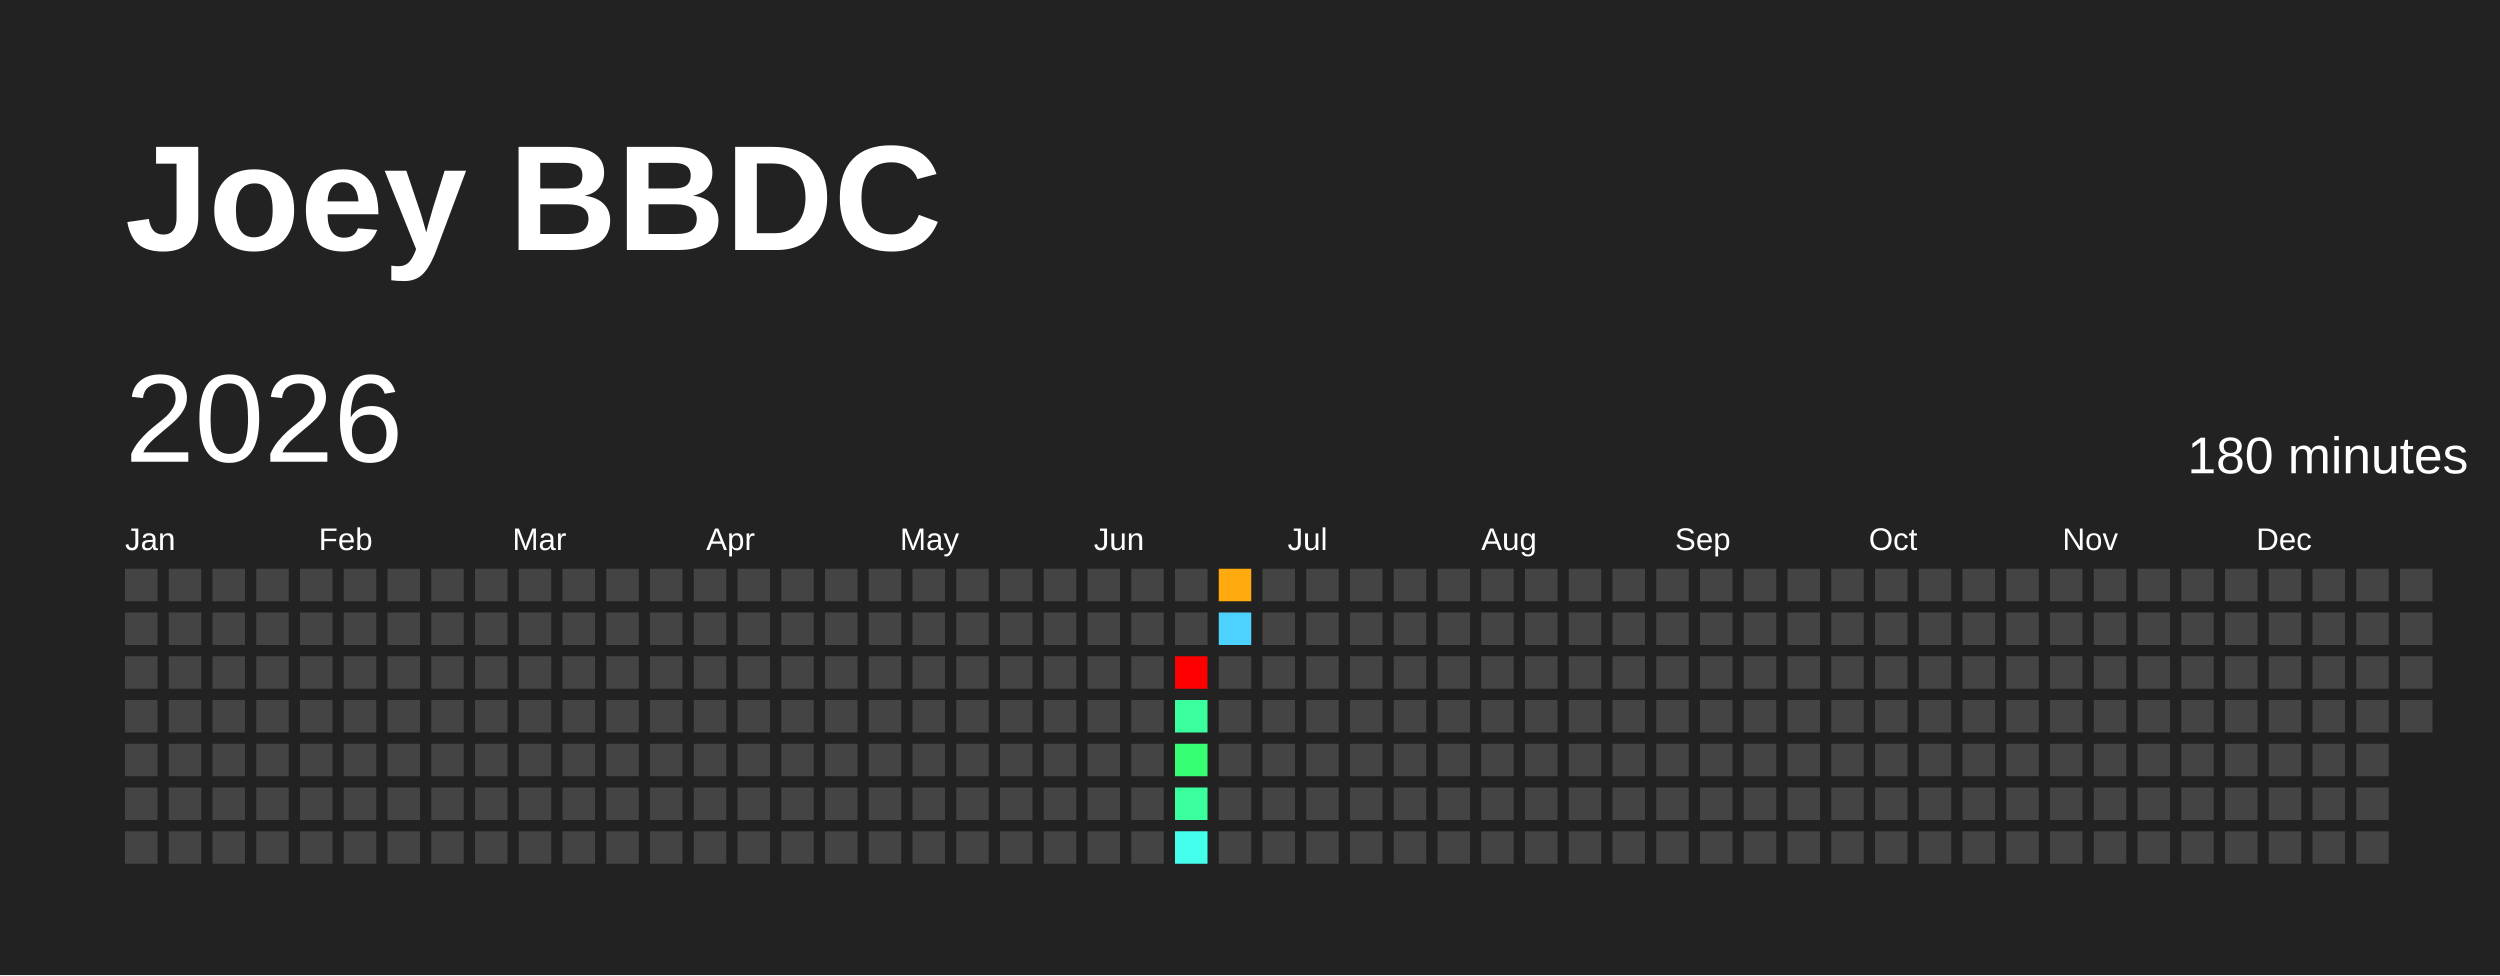
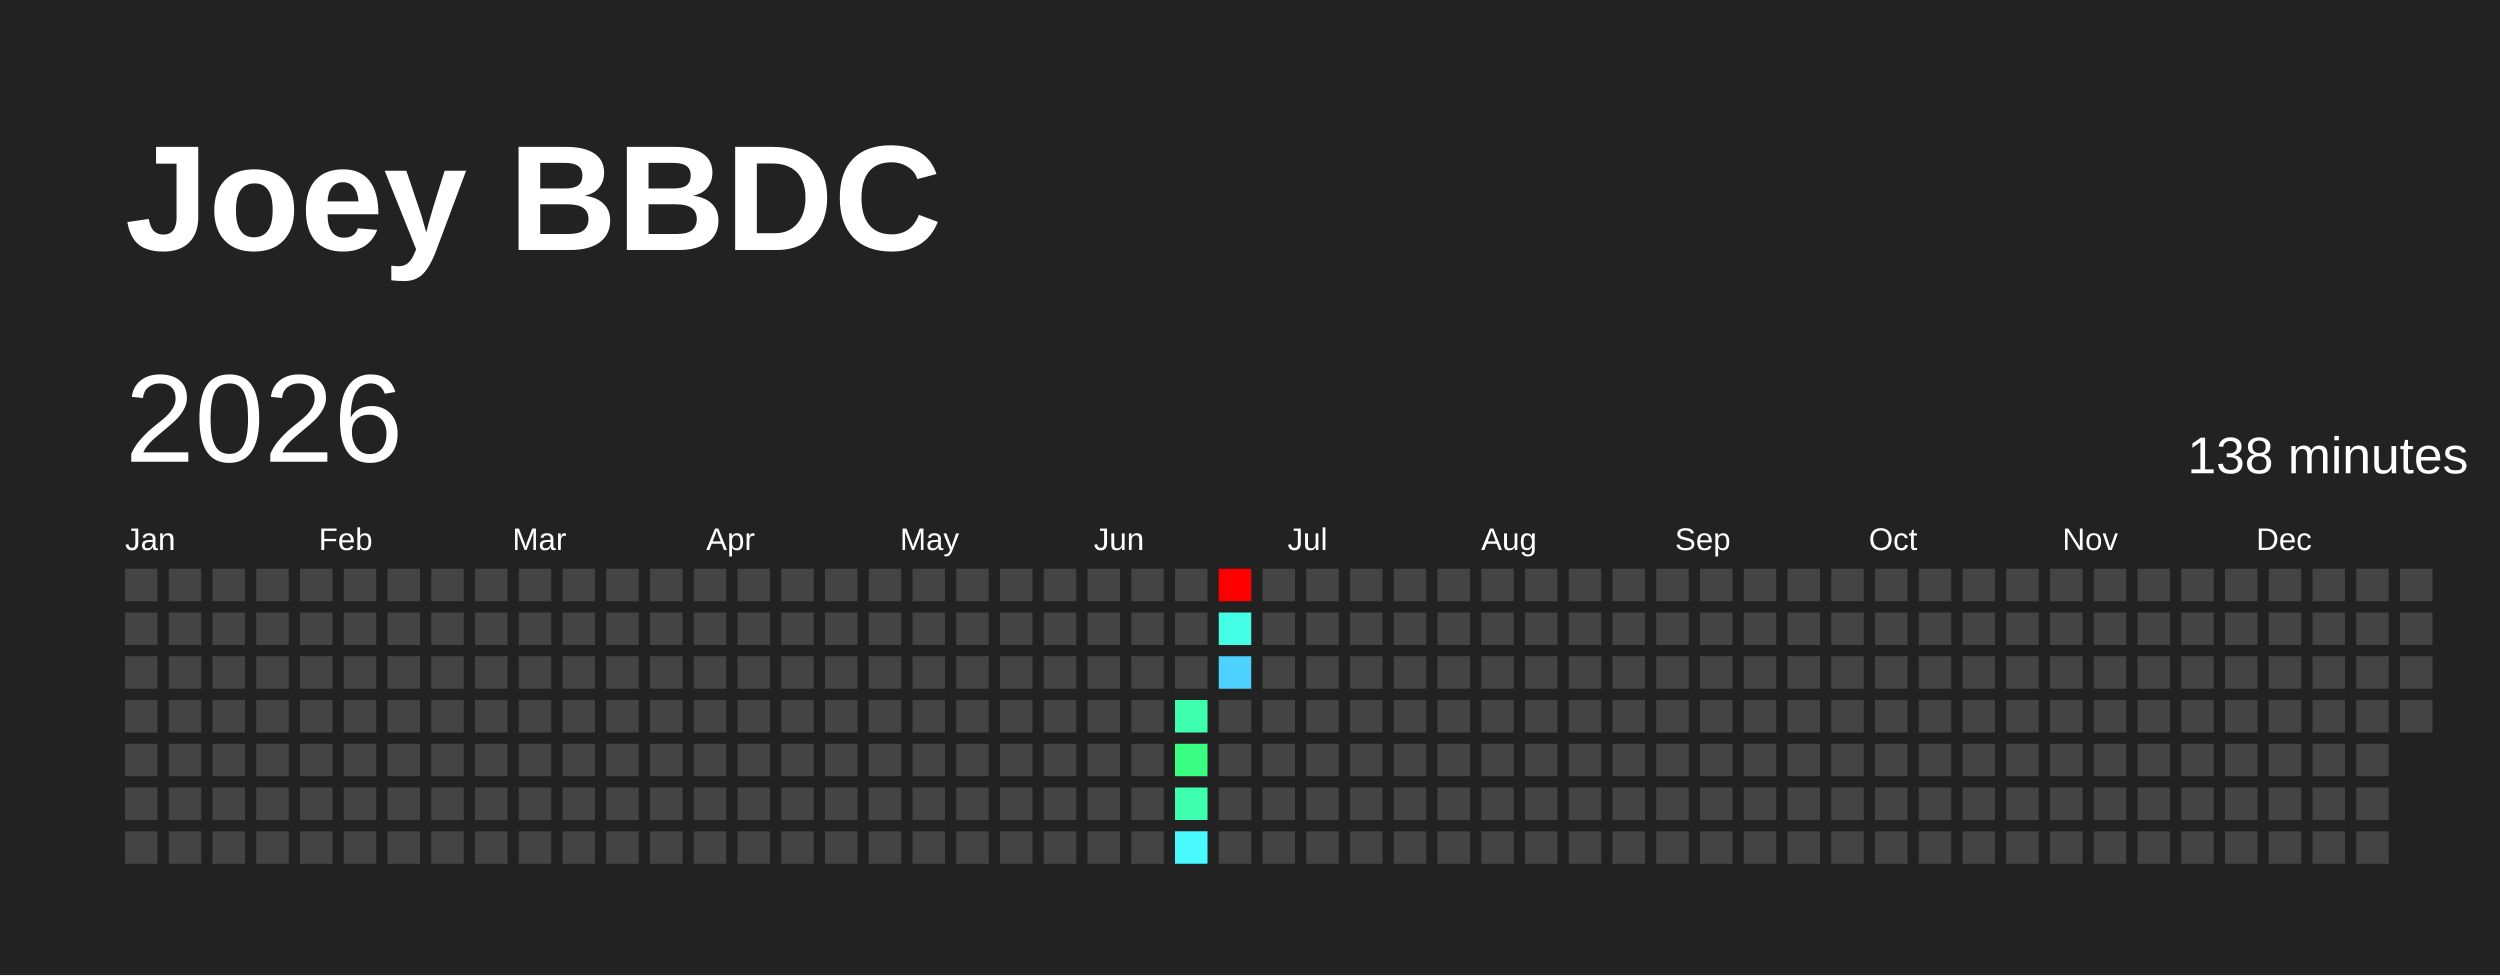
<svg xmlns="http://www.w3.org/2000/svg" baseProfile="full" height="78mm" version="1.1" viewBox="0,0,200,78" width="200mm">
  <defs />
  <rect fill="#222222" height="78" width="200" x="0" y="0" />
  <text fill="#FFFFFF" style="font-size:12px; font-family:Arial; font-weight:bold;" x="10" y="20">Joey BBDC</text>
  <text dominant-baseline="hanging" fill="#FFFFFF" style="font-size:10.0px; font-family:Arial;" x="10" y="30">2026</text>
-   <text dominant-baseline="hanging" fill="#FFFFFF" style="font-size:4.125px; font-family:Arial;" x="175" y="35">180 minutes</text>
+   <text dominant-baseline="hanging" fill="#FFFFFF" style="font-size:4.125px; font-family:Arial;" x="175" y="35">138 minutes</text>
  <text fill="#FFFFFF" style="font-size:2.5px; font-family:Arial" x="10.0" y="44">Jan</text>
  <text fill="#FFFFFF" style="font-size:2.5px; font-family:Arial" x="25.5" y="44">Feb</text>
  <text fill="#FFFFFF" style="font-size:2.5px; font-family:Arial" x="41.0" y="44">Mar</text>
  <text fill="#FFFFFF" style="font-size:2.5px; font-family:Arial" x="56.5" y="44">Apr</text>
  <text fill="#FFFFFF" style="font-size:2.5px; font-family:Arial" x="72.0" y="44">May</text>
  <text fill="#FFFFFF" style="font-size:2.5px; font-family:Arial" x="87.5" y="44">Jun</text>
  <text fill="#FFFFFF" style="font-size:2.5px; font-family:Arial" x="103.0" y="44">Jul</text>
  <text fill="#FFFFFF" style="font-size:2.5px; font-family:Arial" x="118.5" y="44">Aug</text>
  <text fill="#FFFFFF" style="font-size:2.5px; font-family:Arial" x="134.0" y="44">Sep</text>
  <text fill="#FFFFFF" style="font-size:2.5px; font-family:Arial" x="149.5" y="44">Oct</text>
  <text fill="#FFFFFF" style="font-size:2.5px; font-family:Arial" x="165.0" y="44">Nov</text>
  <text fill="#FFFFFF" style="font-size:2.5px; font-family:Arial" x="180.5" y="44">Dec</text>
  <rect fill="#444444" height="2.6" width="2.6" x="10.0" y="45.5" />
  <rect fill="#444444" height="2.6" width="2.6" x="10.0" y="49.0" />
  <rect fill="#444444" height="2.6" width="2.6" x="10.0" y="52.5" />
  <rect fill="#444444" height="2.6" width="2.6" x="10.0" y="56.0" />
  <rect fill="#444444" height="2.6" width="2.6" x="10.0" y="59.5" />
  <rect fill="#444444" height="2.6" width="2.6" x="10.0" y="63.0" />
  <rect fill="#444444" height="2.6" width="2.6" x="10.0" y="66.5" />
  <rect fill="#444444" height="2.6" width="2.6" x="13.5" y="45.5" />
  <rect fill="#444444" height="2.6" width="2.6" x="13.5" y="49.0" />
  <rect fill="#444444" height="2.6" width="2.6" x="13.5" y="52.5" />
  <rect fill="#444444" height="2.6" width="2.6" x="13.5" y="56.0" />
  <rect fill="#444444" height="2.6" width="2.6" x="13.5" y="59.5" />
  <rect fill="#444444" height="2.6" width="2.6" x="13.5" y="63.0" />
  <rect fill="#444444" height="2.6" width="2.6" x="13.5" y="66.5" />
  <rect fill="#444444" height="2.6" width="2.6" x="17.0" y="45.5" />
  <rect fill="#444444" height="2.6" width="2.6" x="17.0" y="49.0" />
  <rect fill="#444444" height="2.6" width="2.6" x="17.0" y="52.5" />
  <rect fill="#444444" height="2.6" width="2.6" x="17.0" y="56.0" />
  <rect fill="#444444" height="2.6" width="2.6" x="17.0" y="59.5" />
  <rect fill="#444444" height="2.6" width="2.6" x="17.0" y="63.0" />
  <rect fill="#444444" height="2.6" width="2.6" x="17.0" y="66.5" />
  <rect fill="#444444" height="2.6" width="2.6" x="20.5" y="45.5" />
  <rect fill="#444444" height="2.6" width="2.6" x="20.5" y="49.0" />
  <rect fill="#444444" height="2.6" width="2.6" x="20.5" y="52.5" />
  <rect fill="#444444" height="2.6" width="2.6" x="20.5" y="56.0" />
  <rect fill="#444444" height="2.6" width="2.6" x="20.5" y="59.5" />
  <rect fill="#444444" height="2.6" width="2.6" x="20.5" y="63.0" />
  <rect fill="#444444" height="2.6" width="2.6" x="20.5" y="66.5" />
  <rect fill="#444444" height="2.6" width="2.6" x="24.0" y="45.5" />
  <rect fill="#444444" height="2.6" width="2.6" x="24.0" y="49.0" />
  <rect fill="#444444" height="2.6" width="2.6" x="24.0" y="52.5" />
  <rect fill="#444444" height="2.6" width="2.6" x="24.0" y="56.0" />
  <rect fill="#444444" height="2.6" width="2.6" x="24.0" y="59.5" />
  <rect fill="#444444" height="2.6" width="2.6" x="24.0" y="63.0" />
  <rect fill="#444444" height="2.6" width="2.6" x="24.0" y="66.5" />
  <rect fill="#444444" height="2.6" width="2.6" x="27.5" y="45.5" />
  <rect fill="#444444" height="2.6" width="2.6" x="27.5" y="49.0" />
  <rect fill="#444444" height="2.6" width="2.6" x="27.5" y="52.5" />
  <rect fill="#444444" height="2.6" width="2.6" x="27.5" y="56.0" />
  <rect fill="#444444" height="2.6" width="2.6" x="27.5" y="59.5" />
  <rect fill="#444444" height="2.6" width="2.6" x="27.5" y="63.0" />
  <rect fill="#444444" height="2.6" width="2.6" x="27.5" y="66.5" />
  <rect fill="#444444" height="2.6" width="2.6" x="31.0" y="45.5" />
  <rect fill="#444444" height="2.6" width="2.6" x="31.0" y="49.0" />
  <rect fill="#444444" height="2.6" width="2.6" x="31.0" y="52.5" />
  <rect fill="#444444" height="2.6" width="2.6" x="31.0" y="56.0" />
  <rect fill="#444444" height="2.6" width="2.6" x="31.0" y="59.5" />
  <rect fill="#444444" height="2.6" width="2.6" x="31.0" y="63.0" />
  <rect fill="#444444" height="2.6" width="2.6" x="31.0" y="66.5" />
  <rect fill="#444444" height="2.6" width="2.6" x="34.5" y="45.5" />
  <rect fill="#444444" height="2.6" width="2.6" x="34.5" y="49.0" />
  <rect fill="#444444" height="2.6" width="2.6" x="34.5" y="52.5" />
  <rect fill="#444444" height="2.6" width="2.6" x="34.5" y="56.0" />
  <rect fill="#444444" height="2.6" width="2.6" x="34.5" y="59.5" />
  <rect fill="#444444" height="2.6" width="2.6" x="34.5" y="63.0" />
  <rect fill="#444444" height="2.6" width="2.6" x="34.5" y="66.5" />
  <rect fill="#444444" height="2.6" width="2.6" x="38.0" y="45.5" />
  <rect fill="#444444" height="2.6" width="2.6" x="38.0" y="49.0" />
  <rect fill="#444444" height="2.6" width="2.6" x="38.0" y="52.5" />
  <rect fill="#444444" height="2.6" width="2.6" x="38.0" y="56.0" />
  <rect fill="#444444" height="2.6" width="2.6" x="38.0" y="59.5" />
  <rect fill="#444444" height="2.6" width="2.6" x="38.0" y="63.0" />
  <rect fill="#444444" height="2.6" width="2.6" x="38.0" y="66.5" />
  <rect fill="#444444" height="2.6" width="2.6" x="41.5" y="45.5" />
  <rect fill="#444444" height="2.6" width="2.6" x="41.5" y="49.0" />
  <rect fill="#444444" height="2.6" width="2.6" x="41.5" y="52.5" />
  <rect fill="#444444" height="2.6" width="2.6" x="41.5" y="56.0" />
  <rect fill="#444444" height="2.6" width="2.6" x="41.5" y="59.5" />
  <rect fill="#444444" height="2.6" width="2.6" x="41.5" y="63.0" />
  <rect fill="#444444" height="2.6" width="2.6" x="41.5" y="66.5" />
  <rect fill="#444444" height="2.6" width="2.6" x="45.0" y="45.5" />
  <rect fill="#444444" height="2.6" width="2.6" x="45.0" y="49.0" />
  <rect fill="#444444" height="2.6" width="2.6" x="45.0" y="52.5" />
  <rect fill="#444444" height="2.6" width="2.6" x="45.0" y="56.0" />
  <rect fill="#444444" height="2.6" width="2.6" x="45.0" y="59.5" />
  <rect fill="#444444" height="2.6" width="2.6" x="45.0" y="63.0" />
  <rect fill="#444444" height="2.6" width="2.6" x="45.0" y="66.5" />
  <rect fill="#444444" height="2.6" width="2.6" x="48.5" y="45.5" />
  <rect fill="#444444" height="2.6" width="2.6" x="48.5" y="49.0" />
  <rect fill="#444444" height="2.6" width="2.6" x="48.5" y="52.5" />
  <rect fill="#444444" height="2.6" width="2.6" x="48.5" y="56.0" />
  <rect fill="#444444" height="2.6" width="2.6" x="48.5" y="59.5" />
  <rect fill="#444444" height="2.6" width="2.6" x="48.5" y="63.0" />
  <rect fill="#444444" height="2.6" width="2.6" x="48.5" y="66.5" />
  <rect fill="#444444" height="2.6" width="2.6" x="52.0" y="45.5" />
  <rect fill="#444444" height="2.6" width="2.6" x="52.0" y="49.0" />
  <rect fill="#444444" height="2.6" width="2.6" x="52.0" y="52.5" />
  <rect fill="#444444" height="2.6" width="2.6" x="52.0" y="56.0" />
  <rect fill="#444444" height="2.6" width="2.6" x="52.0" y="59.5" />
  <rect fill="#444444" height="2.6" width="2.6" x="52.0" y="63.0" />
  <rect fill="#444444" height="2.6" width="2.6" x="52.0" y="66.5" />
  <rect fill="#444444" height="2.6" width="2.6" x="55.5" y="45.5" />
  <rect fill="#444444" height="2.6" width="2.6" x="55.5" y="49.0" />
  <rect fill="#444444" height="2.6" width="2.6" x="55.5" y="52.5" />
  <rect fill="#444444" height="2.6" width="2.6" x="55.5" y="56.0" />
  <rect fill="#444444" height="2.6" width="2.6" x="55.5" y="59.5" />
  <rect fill="#444444" height="2.6" width="2.6" x="55.5" y="63.0" />
  <rect fill="#444444" height="2.6" width="2.6" x="55.5" y="66.5" />
  <rect fill="#444444" height="2.6" width="2.6" x="59.0" y="45.5" />
  <rect fill="#444444" height="2.6" width="2.6" x="59.0" y="49.0" />
  <rect fill="#444444" height="2.6" width="2.6" x="59.0" y="52.5" />
  <rect fill="#444444" height="2.6" width="2.6" x="59.0" y="56.0" />
  <rect fill="#444444" height="2.6" width="2.6" x="59.0" y="59.5" />
  <rect fill="#444444" height="2.6" width="2.6" x="59.0" y="63.0" />
  <rect fill="#444444" height="2.6" width="2.6" x="59.0" y="66.5" />
  <rect fill="#444444" height="2.6" width="2.6" x="62.5" y="45.5" />
  <rect fill="#444444" height="2.6" width="2.6" x="62.5" y="49.0" />
  <rect fill="#444444" height="2.6" width="2.6" x="62.5" y="52.5" />
  <rect fill="#444444" height="2.6" width="2.6" x="62.5" y="56.0" />
  <rect fill="#444444" height="2.6" width="2.6" x="62.5" y="59.5" />
  <rect fill="#444444" height="2.6" width="2.6" x="62.5" y="63.0" />
  <rect fill="#444444" height="2.6" width="2.6" x="62.5" y="66.5" />
  <rect fill="#444444" height="2.6" width="2.6" x="66.0" y="45.5" />
  <rect fill="#444444" height="2.6" width="2.6" x="66.0" y="49.0" />
  <rect fill="#444444" height="2.6" width="2.6" x="66.0" y="52.5" />
  <rect fill="#444444" height="2.6" width="2.6" x="66.0" y="56.0" />
  <rect fill="#444444" height="2.6" width="2.6" x="66.0" y="59.5" />
  <rect fill="#444444" height="2.6" width="2.6" x="66.0" y="63.0" />
  <rect fill="#444444" height="2.6" width="2.6" x="66.0" y="66.5" />
  <rect fill="#444444" height="2.6" width="2.6" x="69.5" y="45.5" />
  <rect fill="#444444" height="2.6" width="2.6" x="69.5" y="49.0" />
  <rect fill="#444444" height="2.6" width="2.6" x="69.5" y="52.5" />
  <rect fill="#444444" height="2.6" width="2.6" x="69.5" y="56.0" />
  <rect fill="#444444" height="2.6" width="2.6" x="69.5" y="59.5" />
  <rect fill="#444444" height="2.6" width="2.6" x="69.5" y="63.0" />
  <rect fill="#444444" height="2.6" width="2.6" x="69.5" y="66.5" />
  <rect fill="#444444" height="2.6" width="2.6" x="73.0" y="45.5" />
  <rect fill="#444444" height="2.6" width="2.6" x="73.0" y="49.0" />
  <rect fill="#444444" height="2.6" width="2.6" x="73.0" y="52.5" />
  <rect fill="#444444" height="2.6" width="2.6" x="73.0" y="56.0" />
  <rect fill="#444444" height="2.6" width="2.6" x="73.0" y="59.5" />
  <rect fill="#444444" height="2.6" width="2.6" x="73.0" y="63.0" />
  <rect fill="#444444" height="2.6" width="2.6" x="73.0" y="66.5" />
  <rect fill="#444444" height="2.6" width="2.6" x="76.5" y="45.5" />
  <rect fill="#444444" height="2.6" width="2.6" x="76.5" y="49.0" />
  <rect fill="#444444" height="2.6" width="2.6" x="76.5" y="52.5" />
  <rect fill="#444444" height="2.6" width="2.6" x="76.5" y="56.0" />
  <rect fill="#444444" height="2.6" width="2.6" x="76.5" y="59.5" />
  <rect fill="#444444" height="2.6" width="2.6" x="76.5" y="63.0" />
  <rect fill="#444444" height="2.6" width="2.6" x="76.5" y="66.5" />
  <rect fill="#444444" height="2.6" width="2.6" x="80.0" y="45.5" />
  <rect fill="#444444" height="2.6" width="2.6" x="80.0" y="49.0" />
  <rect fill="#444444" height="2.6" width="2.6" x="80.0" y="52.5" />
  <rect fill="#444444" height="2.6" width="2.6" x="80.0" y="56.0" />
  <rect fill="#444444" height="2.6" width="2.6" x="80.0" y="59.5" />
  <rect fill="#444444" height="2.6" width="2.6" x="80.0" y="63.0" />
  <rect fill="#444444" height="2.6" width="2.6" x="80.0" y="66.5" />
  <rect fill="#444444" height="2.6" width="2.6" x="83.5" y="45.5" />
  <rect fill="#444444" height="2.6" width="2.6" x="83.5" y="49.0" />
  <rect fill="#444444" height="2.6" width="2.6" x="83.5" y="52.5" />
  <rect fill="#444444" height="2.6" width="2.6" x="83.5" y="56.0" />
  <rect fill="#444444" height="2.6" width="2.6" x="83.5" y="59.5" />
  <rect fill="#444444" height="2.6" width="2.6" x="83.5" y="63.0" />
  <rect fill="#444444" height="2.6" width="2.6" x="83.5" y="66.5" />
  <rect fill="#444444" height="2.6" width="2.6" x="87.0" y="45.5" />
  <rect fill="#444444" height="2.6" width="2.6" x="87.0" y="49.0" />
  <rect fill="#444444" height="2.6" width="2.6" x="87.0" y="52.5" />
  <rect fill="#444444" height="2.6" width="2.6" x="87.0" y="56.0" />
  <rect fill="#444444" height="2.6" width="2.6" x="87.0" y="59.5" />
  <rect fill="#444444" height="2.6" width="2.6" x="87.0" y="63.0" />
  <rect fill="#444444" height="2.6" width="2.6" x="87.0" y="66.5" />
  <rect fill="#444444" height="2.6" width="2.6" x="90.5" y="45.5" />
  <rect fill="#444444" height="2.6" width="2.6" x="90.5" y="49.0" />
  <rect fill="#444444" height="2.6" width="2.6" x="90.5" y="52.5" />
  <rect fill="#444444" height="2.6" width="2.6" x="90.5" y="56.0" />
  <rect fill="#444444" height="2.6" width="2.6" x="90.5" y="59.5" />
  <rect fill="#444444" height="2.6" width="2.6" x="90.5" y="63.0" />
  <rect fill="#444444" height="2.6" width="2.6" x="90.5" y="66.5" />
  <rect fill="#444444" height="2.6" width="2.6" x="94.0" y="45.5" />
  <rect fill="#444444" height="2.6" width="2.6" x="94.0" y="49.0" />
-   <rect fill="red" height="2.6" width="2.6" x="94.0" y="52.5" />
-   <rect fill="#3bff9e" height="2.6" width="2.6" x="94.0" y="56.0" />
-   <rect fill="#36ff73" height="2.6" width="2.6" x="94.0" y="59.5" />
-   <rect fill="#3bff9e" height="2.6" width="2.6" x="94.0" y="63.0" />
-   <rect fill="#45ffed" height="2.6" width="2.6" x="94.0" y="66.5" />
-   <rect fill="#ffab0f" height="2.6" width="2.6" x="97.5" y="45.5" />
-   <rect fill="#4dd2ff" height="2.6" width="2.6" x="97.5" y="49.0" />
-   <rect fill="#444444" height="2.6" width="2.6" x="97.5" y="52.5" />
+   <rect fill="#444444" height="2.6" width="2.6" x="94.0" y="52.5" />
+   <rect fill="#3dffb0" height="2.6" width="2.6" x="94.0" y="56.0" />
+   <rect fill="#38ff82" height="2.6" width="2.6" x="94.0" y="59.5" />
+   <rect fill="#3dffb0" height="2.6" width="2.6" x="94.0" y="63.0" />
+   <rect fill="#48f9ff" height="2.6" width="2.6" x="94.0" y="66.5" />
+   <rect fill="red" height="2.6" width="2.6" x="97.5" y="45.5" />
+   <rect fill="#44ffe6" height="2.6" width="2.6" x="97.5" y="49.0" />
+   <rect fill="#4dd2ff" height="2.6" width="2.6" x="97.5" y="52.5" />
  <rect fill="#444444" height="2.6" width="2.6" x="97.5" y="56.0" />
  <rect fill="#444444" height="2.6" width="2.6" x="97.5" y="59.5" />
  <rect fill="#444444" height="2.6" width="2.6" x="97.5" y="63.0" />
  <rect fill="#444444" height="2.6" width="2.6" x="97.5" y="66.5" />
  <rect fill="#444444" height="2.6" width="2.6" x="101.0" y="45.5" />
  <rect fill="#444444" height="2.6" width="2.6" x="101.0" y="49.0" />
  <rect fill="#444444" height="2.6" width="2.6" x="101.0" y="52.5" />
  <rect fill="#444444" height="2.6" width="2.6" x="101.0" y="56.0" />
  <rect fill="#444444" height="2.6" width="2.6" x="101.0" y="59.5" />
  <rect fill="#444444" height="2.6" width="2.6" x="101.0" y="63.0" />
  <rect fill="#444444" height="2.6" width="2.6" x="101.0" y="66.5" />
  <rect fill="#444444" height="2.6" width="2.6" x="104.5" y="45.5" />
  <rect fill="#444444" height="2.6" width="2.6" x="104.5" y="49.0" />
  <rect fill="#444444" height="2.6" width="2.6" x="104.5" y="52.5" />
  <rect fill="#444444" height="2.6" width="2.6" x="104.5" y="56.0" />
  <rect fill="#444444" height="2.6" width="2.6" x="104.5" y="59.5" />
  <rect fill="#444444" height="2.6" width="2.6" x="104.5" y="63.0" />
  <rect fill="#444444" height="2.6" width="2.6" x="104.5" y="66.5" />
  <rect fill="#444444" height="2.6" width="2.6" x="108.0" y="45.5" />
  <rect fill="#444444" height="2.6" width="2.6" x="108.0" y="49.0" />
  <rect fill="#444444" height="2.6" width="2.6" x="108.0" y="52.5" />
  <rect fill="#444444" height="2.6" width="2.6" x="108.0" y="56.0" />
  <rect fill="#444444" height="2.6" width="2.6" x="108.0" y="59.5" />
  <rect fill="#444444" height="2.6" width="2.6" x="108.0" y="63.0" />
  <rect fill="#444444" height="2.6" width="2.6" x="108.0" y="66.5" />
  <rect fill="#444444" height="2.6" width="2.6" x="111.5" y="45.5" />
  <rect fill="#444444" height="2.6" width="2.6" x="111.5" y="49.0" />
  <rect fill="#444444" height="2.6" width="2.6" x="111.5" y="52.5" />
  <rect fill="#444444" height="2.6" width="2.6" x="111.5" y="56.0" />
  <rect fill="#444444" height="2.6" width="2.6" x="111.5" y="59.5" />
  <rect fill="#444444" height="2.6" width="2.6" x="111.5" y="63.0" />
  <rect fill="#444444" height="2.6" width="2.6" x="111.5" y="66.5" />
  <rect fill="#444444" height="2.6" width="2.6" x="115.0" y="45.5" />
  <rect fill="#444444" height="2.6" width="2.6" x="115.0" y="49.0" />
  <rect fill="#444444" height="2.6" width="2.6" x="115.0" y="52.5" />
  <rect fill="#444444" height="2.6" width="2.6" x="115.0" y="56.0" />
  <rect fill="#444444" height="2.6" width="2.6" x="115.0" y="59.5" />
  <rect fill="#444444" height="2.6" width="2.6" x="115.0" y="63.0" />
  <rect fill="#444444" height="2.6" width="2.6" x="115.0" y="66.5" />
  <rect fill="#444444" height="2.6" width="2.6" x="118.5" y="45.5" />
  <rect fill="#444444" height="2.6" width="2.6" x="118.5" y="49.0" />
  <rect fill="#444444" height="2.6" width="2.6" x="118.5" y="52.5" />
  <rect fill="#444444" height="2.6" width="2.6" x="118.5" y="56.0" />
  <rect fill="#444444" height="2.6" width="2.6" x="118.5" y="59.5" />
  <rect fill="#444444" height="2.6" width="2.6" x="118.5" y="63.0" />
  <rect fill="#444444" height="2.6" width="2.6" x="118.5" y="66.5" />
  <rect fill="#444444" height="2.6" width="2.6" x="122.0" y="45.5" />
  <rect fill="#444444" height="2.6" width="2.6" x="122.0" y="49.0" />
  <rect fill="#444444" height="2.6" width="2.6" x="122.0" y="52.5" />
  <rect fill="#444444" height="2.6" width="2.6" x="122.0" y="56.0" />
  <rect fill="#444444" height="2.6" width="2.6" x="122.0" y="59.5" />
  <rect fill="#444444" height="2.6" width="2.6" x="122.0" y="63.0" />
  <rect fill="#444444" height="2.6" width="2.6" x="122.0" y="66.5" />
  <rect fill="#444444" height="2.6" width="2.6" x="125.5" y="45.5" />
  <rect fill="#444444" height="2.6" width="2.6" x="125.5" y="49.0" />
  <rect fill="#444444" height="2.6" width="2.6" x="125.5" y="52.5" />
  <rect fill="#444444" height="2.6" width="2.6" x="125.5" y="56.0" />
  <rect fill="#444444" height="2.6" width="2.6" x="125.5" y="59.5" />
  <rect fill="#444444" height="2.6" width="2.6" x="125.5" y="63.0" />
  <rect fill="#444444" height="2.6" width="2.6" x="125.5" y="66.5" />
  <rect fill="#444444" height="2.6" width="2.6" x="129.0" y="45.5" />
  <rect fill="#444444" height="2.6" width="2.6" x="129.0" y="49.0" />
  <rect fill="#444444" height="2.6" width="2.6" x="129.0" y="52.5" />
  <rect fill="#444444" height="2.6" width="2.6" x="129.0" y="56.0" />
  <rect fill="#444444" height="2.6" width="2.6" x="129.0" y="59.5" />
  <rect fill="#444444" height="2.6" width="2.6" x="129.0" y="63.0" />
  <rect fill="#444444" height="2.6" width="2.6" x="129.0" y="66.5" />
  <rect fill="#444444" height="2.6" width="2.6" x="132.5" y="45.5" />
  <rect fill="#444444" height="2.6" width="2.6" x="132.5" y="49.0" />
  <rect fill="#444444" height="2.6" width="2.6" x="132.5" y="52.5" />
  <rect fill="#444444" height="2.6" width="2.6" x="132.5" y="56.0" />
  <rect fill="#444444" height="2.6" width="2.6" x="132.5" y="59.5" />
  <rect fill="#444444" height="2.6" width="2.6" x="132.5" y="63.0" />
  <rect fill="#444444" height="2.6" width="2.6" x="132.5" y="66.5" />
  <rect fill="#444444" height="2.6" width="2.6" x="136.0" y="45.5" />
  <rect fill="#444444" height="2.6" width="2.6" x="136.0" y="49.0" />
  <rect fill="#444444" height="2.6" width="2.6" x="136.0" y="52.5" />
  <rect fill="#444444" height="2.6" width="2.6" x="136.0" y="56.0" />
  <rect fill="#444444" height="2.6" width="2.6" x="136.0" y="59.5" />
  <rect fill="#444444" height="2.6" width="2.6" x="136.0" y="63.0" />
  <rect fill="#444444" height="2.6" width="2.6" x="136.0" y="66.5" />
  <rect fill="#444444" height="2.6" width="2.6" x="139.5" y="45.5" />
  <rect fill="#444444" height="2.6" width="2.6" x="139.5" y="49.0" />
  <rect fill="#444444" height="2.6" width="2.6" x="139.5" y="52.5" />
  <rect fill="#444444" height="2.6" width="2.6" x="139.5" y="56.0" />
  <rect fill="#444444" height="2.6" width="2.6" x="139.5" y="59.5" />
  <rect fill="#444444" height="2.6" width="2.6" x="139.5" y="63.0" />
  <rect fill="#444444" height="2.6" width="2.6" x="139.5" y="66.5" />
  <rect fill="#444444" height="2.6" width="2.6" x="143.0" y="45.5" />
  <rect fill="#444444" height="2.6" width="2.6" x="143.0" y="49.0" />
  <rect fill="#444444" height="2.6" width="2.6" x="143.0" y="52.5" />
  <rect fill="#444444" height="2.6" width="2.6" x="143.0" y="56.0" />
  <rect fill="#444444" height="2.6" width="2.6" x="143.0" y="59.5" />
  <rect fill="#444444" height="2.6" width="2.6" x="143.0" y="63.0" />
  <rect fill="#444444" height="2.6" width="2.6" x="143.0" y="66.5" />
  <rect fill="#444444" height="2.6" width="2.6" x="146.5" y="45.5" />
  <rect fill="#444444" height="2.6" width="2.6" x="146.5" y="49.0" />
  <rect fill="#444444" height="2.6" width="2.6" x="146.5" y="52.5" />
  <rect fill="#444444" height="2.6" width="2.6" x="146.5" y="56.0" />
  <rect fill="#444444" height="2.6" width="2.6" x="146.5" y="59.5" />
  <rect fill="#444444" height="2.6" width="2.6" x="146.5" y="63.0" />
  <rect fill="#444444" height="2.6" width="2.6" x="146.5" y="66.5" />
  <rect fill="#444444" height="2.6" width="2.6" x="150.0" y="45.5" />
  <rect fill="#444444" height="2.6" width="2.6" x="150.0" y="49.0" />
  <rect fill="#444444" height="2.6" width="2.6" x="150.0" y="52.5" />
  <rect fill="#444444" height="2.6" width="2.6" x="150.0" y="56.0" />
  <rect fill="#444444" height="2.6" width="2.6" x="150.0" y="59.5" />
  <rect fill="#444444" height="2.6" width="2.6" x="150.0" y="63.0" />
  <rect fill="#444444" height="2.6" width="2.6" x="150.0" y="66.5" />
  <rect fill="#444444" height="2.6" width="2.6" x="153.5" y="45.5" />
  <rect fill="#444444" height="2.6" width="2.6" x="153.5" y="49.0" />
  <rect fill="#444444" height="2.6" width="2.6" x="153.5" y="52.5" />
  <rect fill="#444444" height="2.6" width="2.6" x="153.5" y="56.0" />
  <rect fill="#444444" height="2.6" width="2.6" x="153.5" y="59.5" />
  <rect fill="#444444" height="2.6" width="2.6" x="153.5" y="63.0" />
  <rect fill="#444444" height="2.6" width="2.6" x="153.5" y="66.5" />
  <rect fill="#444444" height="2.6" width="2.6" x="157.0" y="45.5" />
  <rect fill="#444444" height="2.6" width="2.6" x="157.0" y="49.0" />
  <rect fill="#444444" height="2.6" width="2.6" x="157.0" y="52.5" />
  <rect fill="#444444" height="2.6" width="2.6" x="157.0" y="56.0" />
  <rect fill="#444444" height="2.6" width="2.6" x="157.0" y="59.5" />
  <rect fill="#444444" height="2.6" width="2.6" x="157.0" y="63.0" />
  <rect fill="#444444" height="2.6" width="2.6" x="157.0" y="66.5" />
  <rect fill="#444444" height="2.6" width="2.6" x="160.5" y="45.5" />
  <rect fill="#444444" height="2.6" width="2.6" x="160.5" y="49.0" />
  <rect fill="#444444" height="2.6" width="2.6" x="160.5" y="52.5" />
  <rect fill="#444444" height="2.6" width="2.6" x="160.5" y="56.0" />
  <rect fill="#444444" height="2.6" width="2.6" x="160.5" y="59.5" />
  <rect fill="#444444" height="2.6" width="2.6" x="160.5" y="63.0" />
  <rect fill="#444444" height="2.6" width="2.6" x="160.5" y="66.5" />
  <rect fill="#444444" height="2.6" width="2.6" x="164.0" y="45.5" />
  <rect fill="#444444" height="2.6" width="2.6" x="164.0" y="49.0" />
  <rect fill="#444444" height="2.6" width="2.6" x="164.0" y="52.5" />
  <rect fill="#444444" height="2.6" width="2.6" x="164.0" y="56.0" />
  <rect fill="#444444" height="2.6" width="2.6" x="164.0" y="59.5" />
  <rect fill="#444444" height="2.6" width="2.6" x="164.0" y="63.0" />
  <rect fill="#444444" height="2.6" width="2.6" x="164.0" y="66.5" />
  <rect fill="#444444" height="2.6" width="2.6" x="167.5" y="45.5" />
  <rect fill="#444444" height="2.6" width="2.6" x="167.5" y="49.0" />
  <rect fill="#444444" height="2.6" width="2.6" x="167.5" y="52.5" />
  <rect fill="#444444" height="2.6" width="2.6" x="167.5" y="56.0" />
  <rect fill="#444444" height="2.6" width="2.6" x="167.5" y="59.5" />
  <rect fill="#444444" height="2.6" width="2.6" x="167.5" y="63.0" />
  <rect fill="#444444" height="2.6" width="2.6" x="167.5" y="66.5" />
  <rect fill="#444444" height="2.6" width="2.6" x="171.0" y="45.5" />
  <rect fill="#444444" height="2.6" width="2.6" x="171.0" y="49.0" />
  <rect fill="#444444" height="2.6" width="2.6" x="171.0" y="52.5" />
  <rect fill="#444444" height="2.6" width="2.6" x="171.0" y="56.0" />
  <rect fill="#444444" height="2.6" width="2.6" x="171.0" y="59.5" />
  <rect fill="#444444" height="2.6" width="2.6" x="171.0" y="63.0" />
  <rect fill="#444444" height="2.6" width="2.6" x="171.0" y="66.5" />
  <rect fill="#444444" height="2.6" width="2.6" x="174.5" y="45.5" />
  <rect fill="#444444" height="2.6" width="2.6" x="174.5" y="49.0" />
  <rect fill="#444444" height="2.6" width="2.6" x="174.5" y="52.5" />
  <rect fill="#444444" height="2.6" width="2.6" x="174.5" y="56.0" />
  <rect fill="#444444" height="2.6" width="2.6" x="174.5" y="59.5" />
  <rect fill="#444444" height="2.6" width="2.6" x="174.5" y="63.0" />
  <rect fill="#444444" height="2.6" width="2.6" x="174.5" y="66.5" />
  <rect fill="#444444" height="2.6" width="2.6" x="178.0" y="45.5" />
  <rect fill="#444444" height="2.6" width="2.6" x="178.0" y="49.0" />
  <rect fill="#444444" height="2.6" width="2.6" x="178.0" y="52.5" />
  <rect fill="#444444" height="2.6" width="2.6" x="178.0" y="56.0" />
  <rect fill="#444444" height="2.6" width="2.6" x="178.0" y="59.5" />
  <rect fill="#444444" height="2.6" width="2.6" x="178.0" y="63.0" />
  <rect fill="#444444" height="2.6" width="2.6" x="178.0" y="66.5" />
  <rect fill="#444444" height="2.6" width="2.6" x="181.5" y="45.5" />
  <rect fill="#444444" height="2.6" width="2.6" x="181.5" y="49.0" />
  <rect fill="#444444" height="2.6" width="2.6" x="181.5" y="52.5" />
  <rect fill="#444444" height="2.6" width="2.6" x="181.5" y="56.0" />
  <rect fill="#444444" height="2.6" width="2.6" x="181.5" y="59.5" />
  <rect fill="#444444" height="2.6" width="2.6" x="181.5" y="63.0" />
  <rect fill="#444444" height="2.6" width="2.6" x="181.5" y="66.5" />
  <rect fill="#444444" height="2.6" width="2.6" x="185.0" y="45.5" />
  <rect fill="#444444" height="2.6" width="2.6" x="185.0" y="49.0" />
  <rect fill="#444444" height="2.6" width="2.6" x="185.0" y="52.5" />
  <rect fill="#444444" height="2.6" width="2.6" x="185.0" y="56.0" />
  <rect fill="#444444" height="2.6" width="2.6" x="185.0" y="59.5" />
  <rect fill="#444444" height="2.6" width="2.6" x="185.0" y="63.0" />
  <rect fill="#444444" height="2.6" width="2.6" x="185.0" y="66.5" />
  <rect fill="#444444" height="2.6" width="2.6" x="188.5" y="45.5" />
  <rect fill="#444444" height="2.6" width="2.6" x="188.5" y="49.0" />
  <rect fill="#444444" height="2.6" width="2.6" x="188.5" y="52.5" />
  <rect fill="#444444" height="2.6" width="2.6" x="188.5" y="56.0" />
  <rect fill="#444444" height="2.6" width="2.6" x="188.5" y="59.5" />
  <rect fill="#444444" height="2.6" width="2.6" x="188.5" y="63.0" />
  <rect fill="#444444" height="2.6" width="2.6" x="188.5" y="66.5" />
  <rect fill="#444444" height="2.6" width="2.6" x="192.0" y="45.5" />
  <rect fill="#444444" height="2.6" width="2.6" x="192.0" y="49.0" />
  <rect fill="#444444" height="2.6" width="2.6" x="192.0" y="52.5" />
  <rect fill="#444444" height="2.6" width="2.6" x="192.0" y="56.0" />
</svg>
